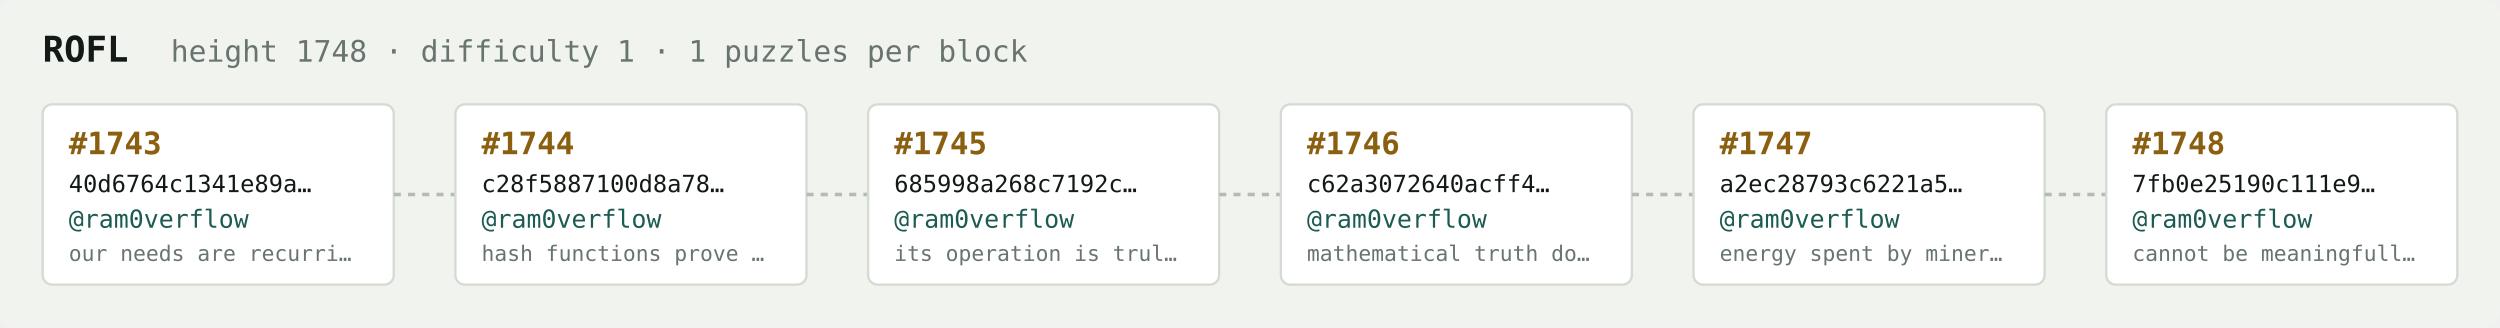
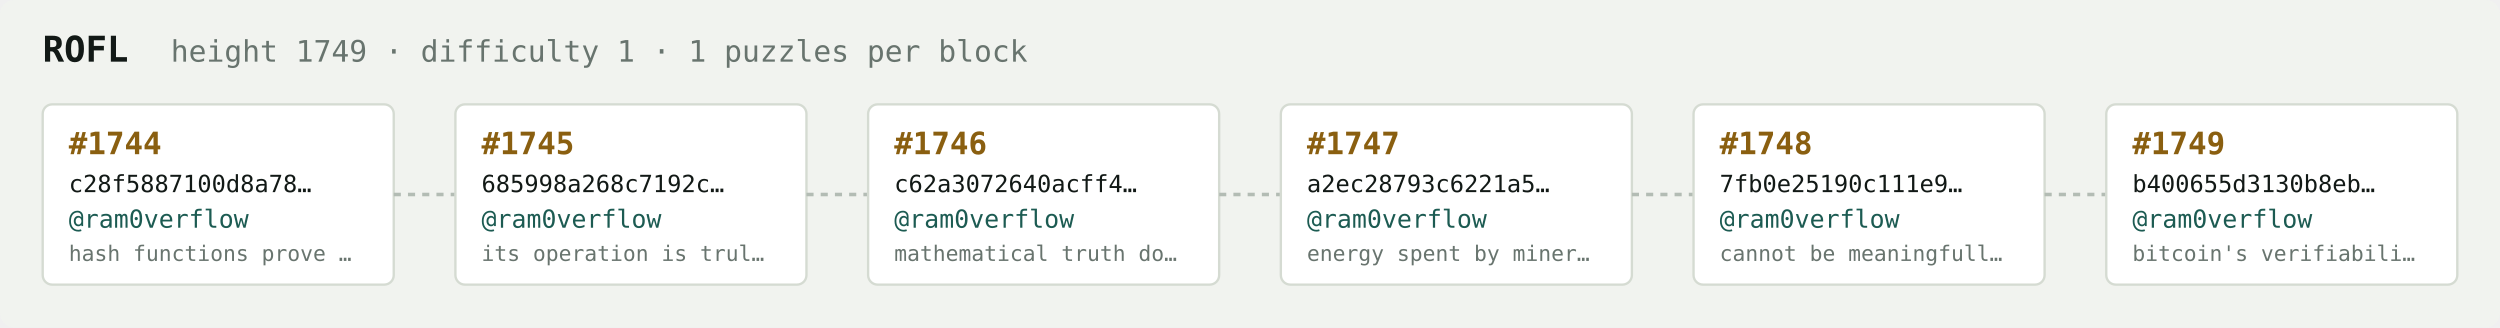
<svg xmlns="http://www.w3.org/2000/svg" width="1054" height="138" viewBox="0 0 1054 138" font-family="ui-monospace,SFMono-Regular,Menlo,monospace">
  <rect fill="#f1f3ef" width="1054" height="138" rx="6" />
  <text x="18" y="26" fill="#121916" font-size="15" font-weight="700">ROFL</text>
-   <text x="72" y="26" fill="#68746e" font-size="12.5">height 1748 · difficulty 1 · 1 puzzles per block</text>
+   <text x="72" y="26" fill="#68746e" font-size="12.5">height 1749 · difficulty 1 · 1 puzzles per block</text>
  <rect x="18" y="44" width="148" height="76" rx="4" fill="#ffffff" stroke="#d5dbd2" stroke-width="1" />
-   <text x="29" y="65" fill="#8a5f10" font-size="13" font-weight="700">#1743</text>
-   <text x="29" y="81" fill="#121916" font-size="10">40d6764c1341e89a…</text>
+   <text x="29" y="65" fill="#8a5f10" font-size="13" font-weight="700">#1744</text>
+   <text x="29" y="81" fill="#121916" font-size="10">c28f5887100d8a78…</text>
  <text x="29" y="96" fill="#1c5b52" font-size="10.5">@ram0verflow</text>
-   <text x="29" y="110" fill="#68746e" font-size="9">our needs are recurri…</text>
+   <text x="29" y="110" fill="#68746e" font-size="9">hash functions prove …</text>
  <line x1="166" y1="82.0" x2="192" y2="82.0" stroke="#b3bcb4" stroke-width="1.5" stroke-dasharray="3 3" />
  <rect x="192" y="44" width="148" height="76" rx="4" fill="#ffffff" stroke="#d5dbd2" stroke-width="1" />
-   <text x="203" y="65" fill="#8a5f10" font-size="13" font-weight="700">#1744</text>
-   <text x="203" y="81" fill="#121916" font-size="10">c28f5887100d8a78…</text>
+   <text x="203" y="65" fill="#8a5f10" font-size="13" font-weight="700">#1745</text>
+   <text x="203" y="81" fill="#121916" font-size="10">685998a268c7192c…</text>
  <text x="203" y="96" fill="#1c5b52" font-size="10.5">@ram0verflow</text>
-   <text x="203" y="110" fill="#68746e" font-size="9">hash functions prove …</text>
+   <text x="203" y="110" fill="#68746e" font-size="9">its operation is trul…</text>
  <line x1="340" y1="82.0" x2="366" y2="82.0" stroke="#b3bcb4" stroke-width="1.5" stroke-dasharray="3 3" />
  <rect x="366" y="44" width="148" height="76" rx="4" fill="#ffffff" stroke="#d5dbd2" stroke-width="1" />
-   <text x="377" y="65" fill="#8a5f10" font-size="13" font-weight="700">#1745</text>
-   <text x="377" y="81" fill="#121916" font-size="10">685998a268c7192c…</text>
+   <text x="377" y="65" fill="#8a5f10" font-size="13" font-weight="700">#1746</text>
+   <text x="377" y="81" fill="#121916" font-size="10">c62a3072640acff4…</text>
  <text x="377" y="96" fill="#1c5b52" font-size="10.5">@ram0verflow</text>
-   <text x="377" y="110" fill="#68746e" font-size="9">its operation is trul…</text>
+   <text x="377" y="110" fill="#68746e" font-size="9">mathematical truth do…</text>
  <line x1="514" y1="82.0" x2="540" y2="82.0" stroke="#b3bcb4" stroke-width="1.5" stroke-dasharray="3 3" />
  <rect x="540" y="44" width="148" height="76" rx="4" fill="#ffffff" stroke="#d5dbd2" stroke-width="1" />
-   <text x="551" y="65" fill="#8a5f10" font-size="13" font-weight="700">#1746</text>
-   <text x="551" y="81" fill="#121916" font-size="10">c62a3072640acff4…</text>
+   <text x="551" y="65" fill="#8a5f10" font-size="13" font-weight="700">#1747</text>
+   <text x="551" y="81" fill="#121916" font-size="10">a2ec28793c6221a5…</text>
  <text x="551" y="96" fill="#1c5b52" font-size="10.5">@ram0verflow</text>
-   <text x="551" y="110" fill="#68746e" font-size="9">mathematical truth do…</text>
+   <text x="551" y="110" fill="#68746e" font-size="9">energy spent by miner…</text>
  <line x1="688" y1="82.0" x2="714" y2="82.0" stroke="#b3bcb4" stroke-width="1.5" stroke-dasharray="3 3" />
  <rect x="714" y="44" width="148" height="76" rx="4" fill="#ffffff" stroke="#d5dbd2" stroke-width="1" />
-   <text x="725" y="65" fill="#8a5f10" font-size="13" font-weight="700">#1747</text>
-   <text x="725" y="81" fill="#121916" font-size="10">a2ec28793c6221a5…</text>
+   <text x="725" y="65" fill="#8a5f10" font-size="13" font-weight="700">#1748</text>
+   <text x="725" y="81" fill="#121916" font-size="10">7fb0e25190c111e9…</text>
  <text x="725" y="96" fill="#1c5b52" font-size="10.5">@ram0verflow</text>
-   <text x="725" y="110" fill="#68746e" font-size="9">energy spent by miner…</text>
+   <text x="725" y="110" fill="#68746e" font-size="9">cannot be meaningfull…</text>
  <line x1="862" y1="82.0" x2="888" y2="82.0" stroke="#b3bcb4" stroke-width="1.5" stroke-dasharray="3 3" />
  <rect x="888" y="44" width="148" height="76" rx="4" fill="#ffffff" stroke="#d5dbd2" stroke-width="1" />
-   <text x="899" y="65" fill="#8a5f10" font-size="13" font-weight="700">#1748</text>
-   <text x="899" y="81" fill="#121916" font-size="10">7fb0e25190c111e9…</text>
+   <text x="899" y="65" fill="#8a5f10" font-size="13" font-weight="700">#1749</text>
+   <text x="899" y="81" fill="#121916" font-size="10">b400655d3130b8eb…</text>
  <text x="899" y="96" fill="#1c5b52" font-size="10.5">@ram0verflow</text>
-   <text x="899" y="110" fill="#68746e" font-size="9">cannot be meaningfull…</text>
+   <text x="899" y="110" fill="#68746e" font-size="9">bitcoin's verifiabili…</text>
</svg>
